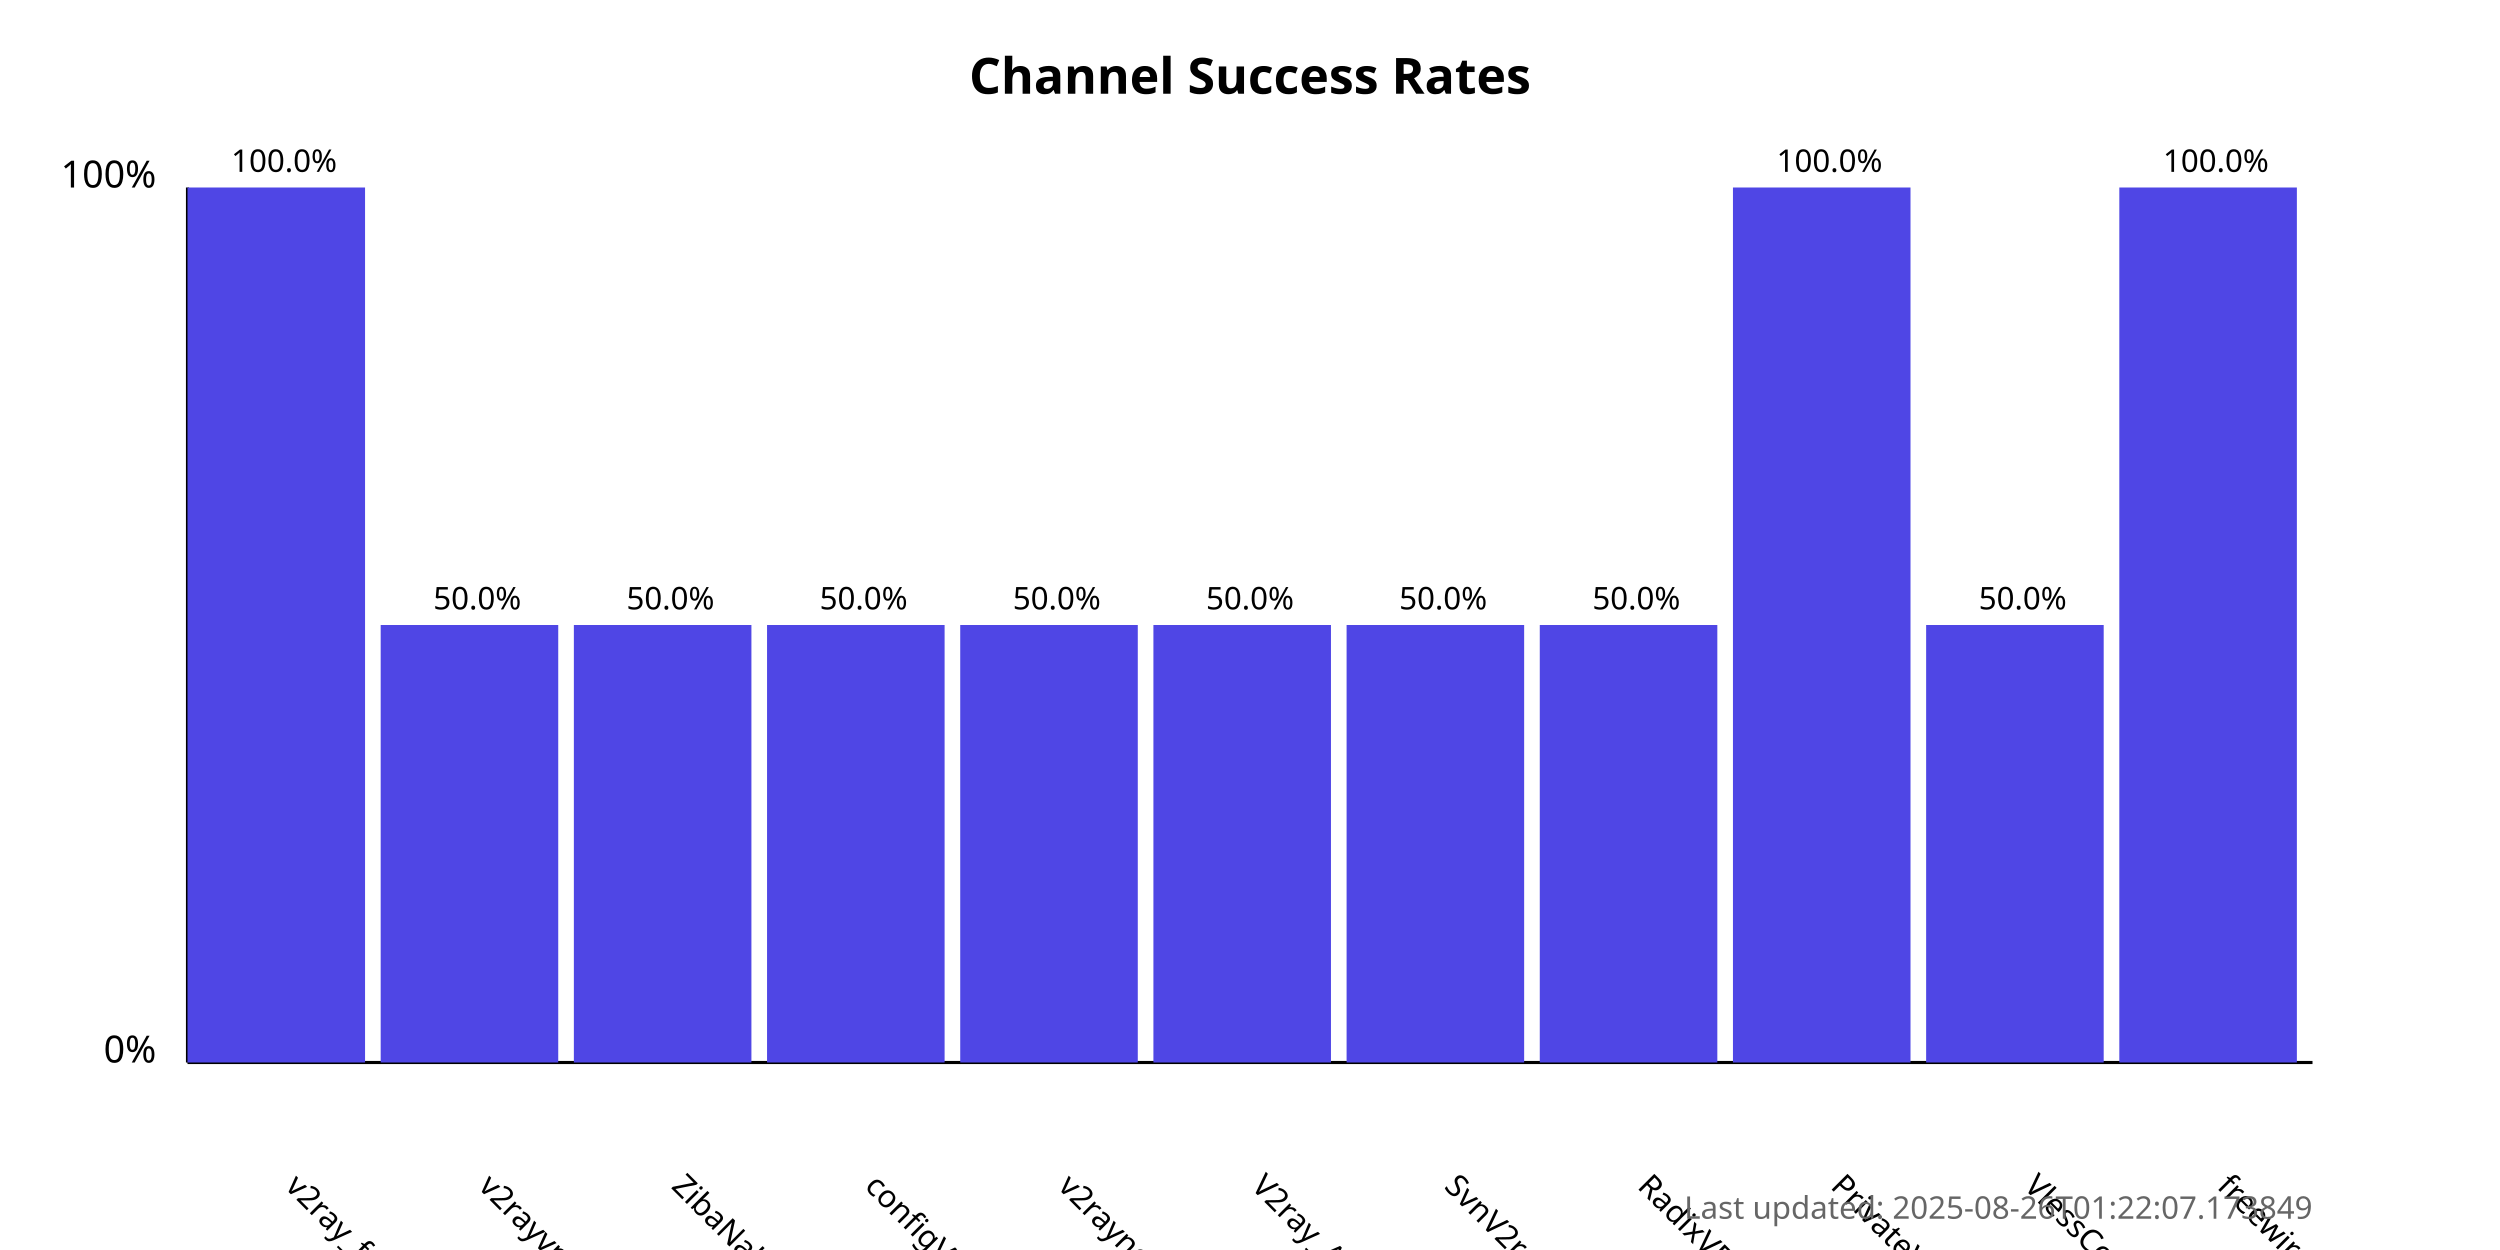
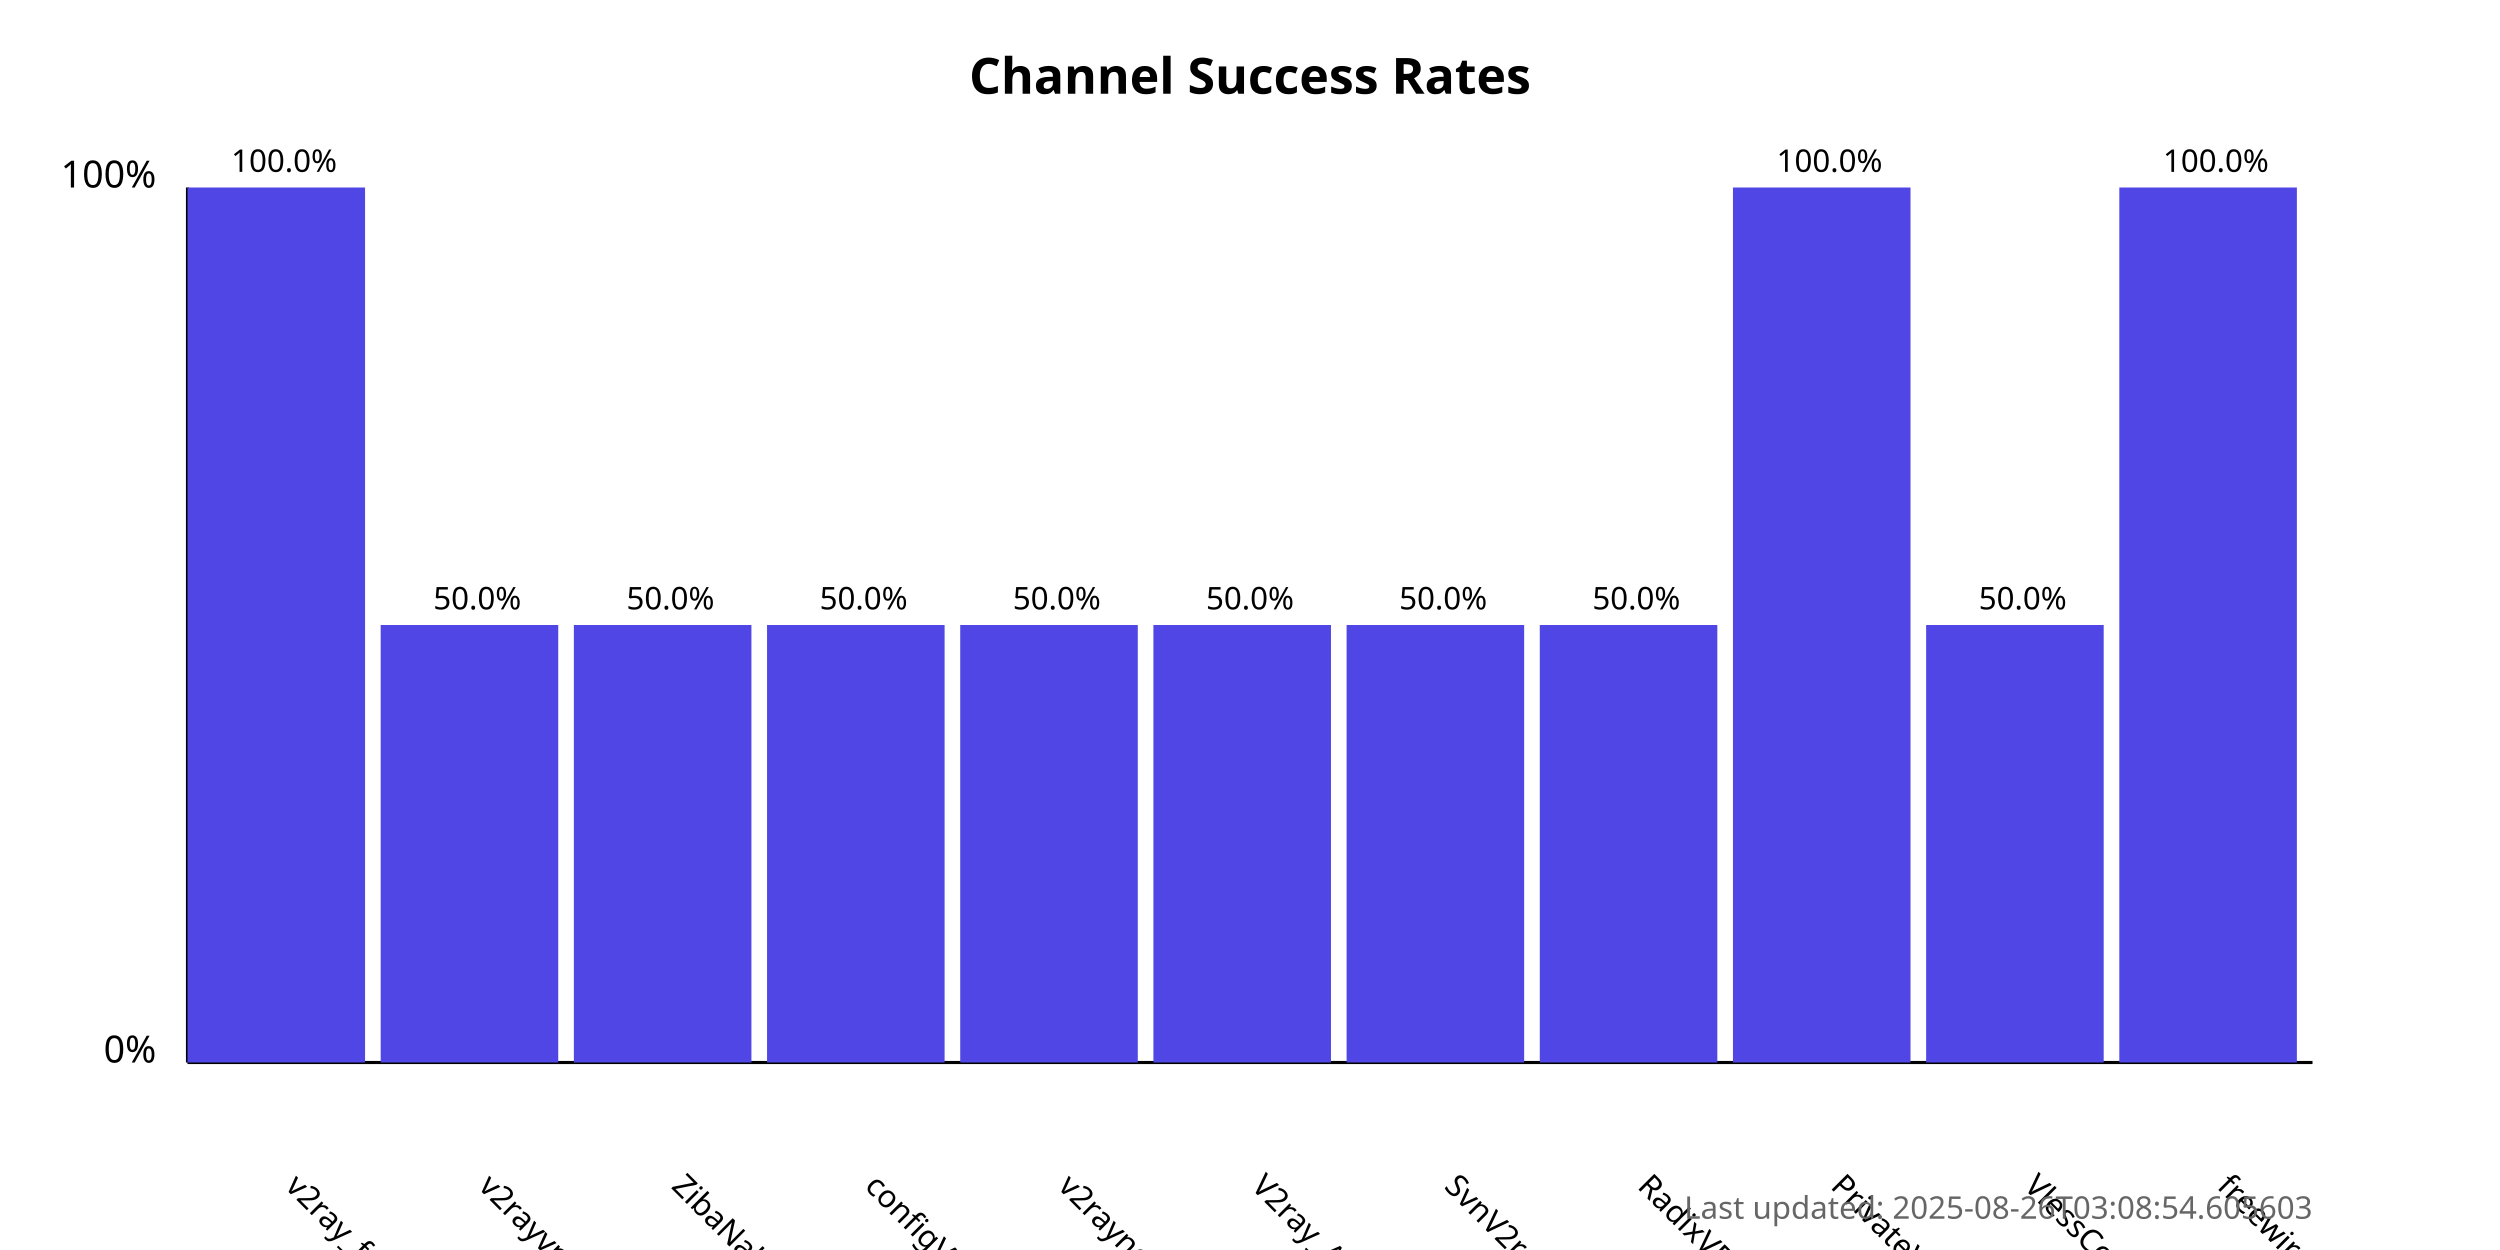
<svg xmlns="http://www.w3.org/2000/svg" width="800" height="400">
  <style>
            .chart-title { font: bold 16px sans-serif; }
            .axis-label { font: 12px sans-serif; }
            .tick-label { font: 10px sans-serif; }
            .bar { fill: #4f46e5; }
            .bar:hover { fill: #6366f1; }
            .timestamp { font: 10px sans-serif; fill: #666; }
        </style>
  <text x="400.0" y="30" text-anchor="middle" class="chart-title">
            Channel Success Rates
        </text>
  <line x1="60" y1="340" x2="60" y2="60" stroke="black" stroke-width="1" />
  <line x1="60" y1="340" x2="740" y2="340" stroke="black" stroke-width="1" />
  <text x="50" y="340" text-anchor="end" class="axis-label">0%</text>
  <text x="50" y="60" text-anchor="end" class="axis-label">100%</text>
  <g>
    <rect x="60" y="60.0" width="56.818" height="280.0" class="bar" />
    <text x="90.909" y="380" transform="rotate(45, 90.90909, 380)" text-anchor="start" class="tick-label">
                v2ray_free_conf
            </text>
    <text x="90.909" y="55.0" text-anchor="middle" class="tick-label">
                100.0%
            </text>
  </g>
  <g>
    <rect x="121.818" y="200.0" width="56.818" height="140.0" class="bar" />
    <text x="152.727" y="380" transform="rotate(45, 152.7273, 380)" text-anchor="start" class="tick-label">
                v2rayvpno
            </text>
    <text x="152.727" y="195.0" text-anchor="middle" class="tick-label">
                50.0%
            </text>
  </g>
  <g>
    <rect x="183.636" y="200.0" width="56.818" height="140.0" class="bar" />
    <text x="214.545" y="380" transform="rotate(45, 214.5455, 380)" text-anchor="start" class="tick-label">
                ZibaNabz
            </text>
    <text x="214.545" y="195.0" text-anchor="middle" class="tick-label">
                50.0%
            </text>
  </g>
  <g>
    <rect x="245.455" y="200.0" width="56.818" height="140.0" class="bar" />
    <text x="276.364" y="380" transform="rotate(45, 276.3636, 380)" text-anchor="start" class="tick-label">
                configV2rayForFree
            </text>
    <text x="276.364" y="195.0" text-anchor="middle" class="tick-label">
                50.0%
            </text>
  </g>
  <g>
    <rect x="307.273" y="200.0" width="56.818" height="140.0" class="bar" />
    <text x="338.182" y="380" transform="rotate(45, 338.1818, 380)" text-anchor="start" class="tick-label">
                v2rayngvpn
            </text>
    <text x="338.182" y="195.0" text-anchor="middle" class="tick-label">
                50.0%
            </text>
  </g>
  <g>
    <rect x="369.091" y="200.0" width="56.818" height="140.0" class="bar" />
    <text x="400.0" y="380" transform="rotate(45, 400.0, 380)" text-anchor="start" class="tick-label">
                V2ray_Alpha
            </text>
    <text x="400.0" y="195.0" text-anchor="middle" class="tick-label">
                50.0%
            </text>
  </g>
  <g>
    <rect x="430.909" y="200.0" width="56.818" height="140.0" class="bar" />
    <text x="461.818" y="380" transform="rotate(45, 461.8182, 380)" text-anchor="start" class="tick-label">
                SvnV2ray
            </text>
    <text x="461.818" y="195.0" text-anchor="middle" class="tick-label">
                50.0%
            </text>
  </g>
  <g>
    <rect x="492.727" y="200.0" width="56.818" height="140.0" class="bar" />
    <text x="523.636" y="380" transform="rotate(45, 523.6364, 380)" text-anchor="start" class="tick-label">
                RadixVPN
            </text>
    <text x="523.636" y="195.0" text-anchor="middle" class="tick-label">
                50.0%
            </text>
  </g>
  <g>
    <rect x="554.545" y="60.0" width="56.818" height="280.0" class="bar" />
    <text x="585.455" y="380" transform="rotate(45, 585.4545, 380)" text-anchor="start" class="tick-label">
                PrivateVPNs
            </text>
    <text x="585.455" y="55.0" text-anchor="middle" class="tick-label">
                100.0%
            </text>
  </g>
  <g>
    <rect x="616.364" y="200.0" width="56.818" height="140.0" class="bar" />
    <text x="647.273" y="380" transform="rotate(45, 647.2727, 380)" text-anchor="start" class="tick-label">
                VlessConfig
            </text>
    <text x="647.273" y="195.0" text-anchor="middle" class="tick-label">
                50.0%
            </text>
  </g>
  <g>
    <rect x="678.182" y="60.0" width="56.818" height="280.0" class="bar" />
    <text x="709.091" y="380" transform="rotate(45, 709.0909, 380)" text-anchor="start" class="tick-label">
                freewireguard
            </text>
    <text x="709.091" y="55.0" text-anchor="middle" class="tick-label">
                100.0%
            </text>
  </g>
  <text x="740" y="390" text-anchor="end" class="timestamp">
-             Last updated: 2025-08-26T01:22:07.173849
+             Last updated: 2025-08-26T03:08:54.605603
        </text>
</svg>
